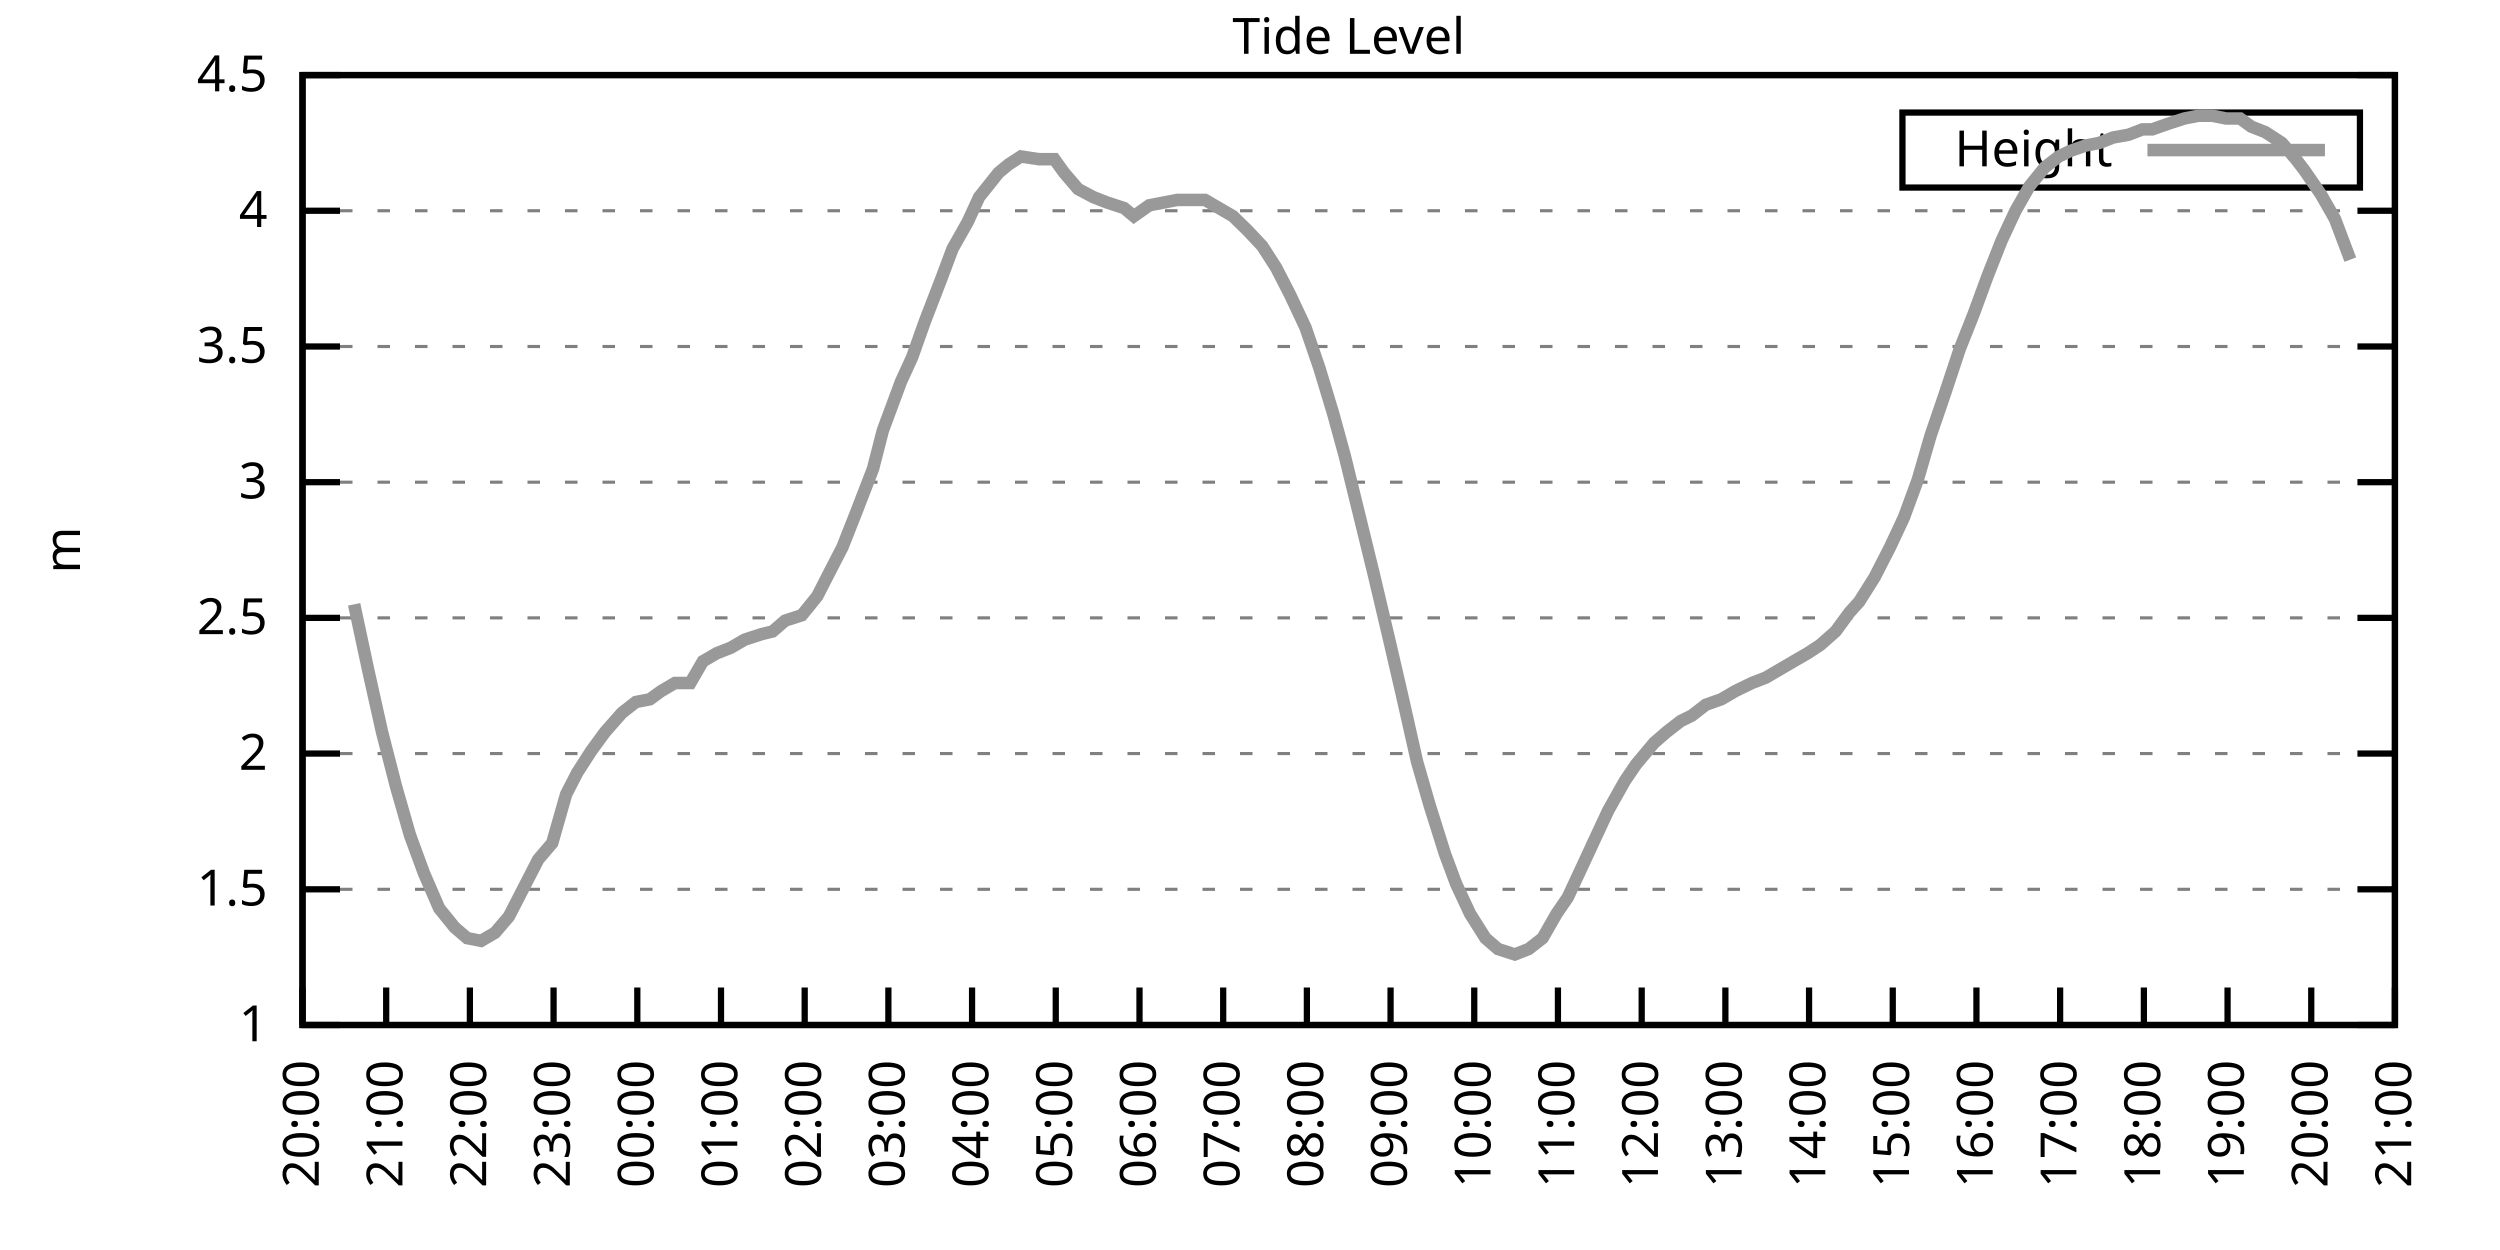
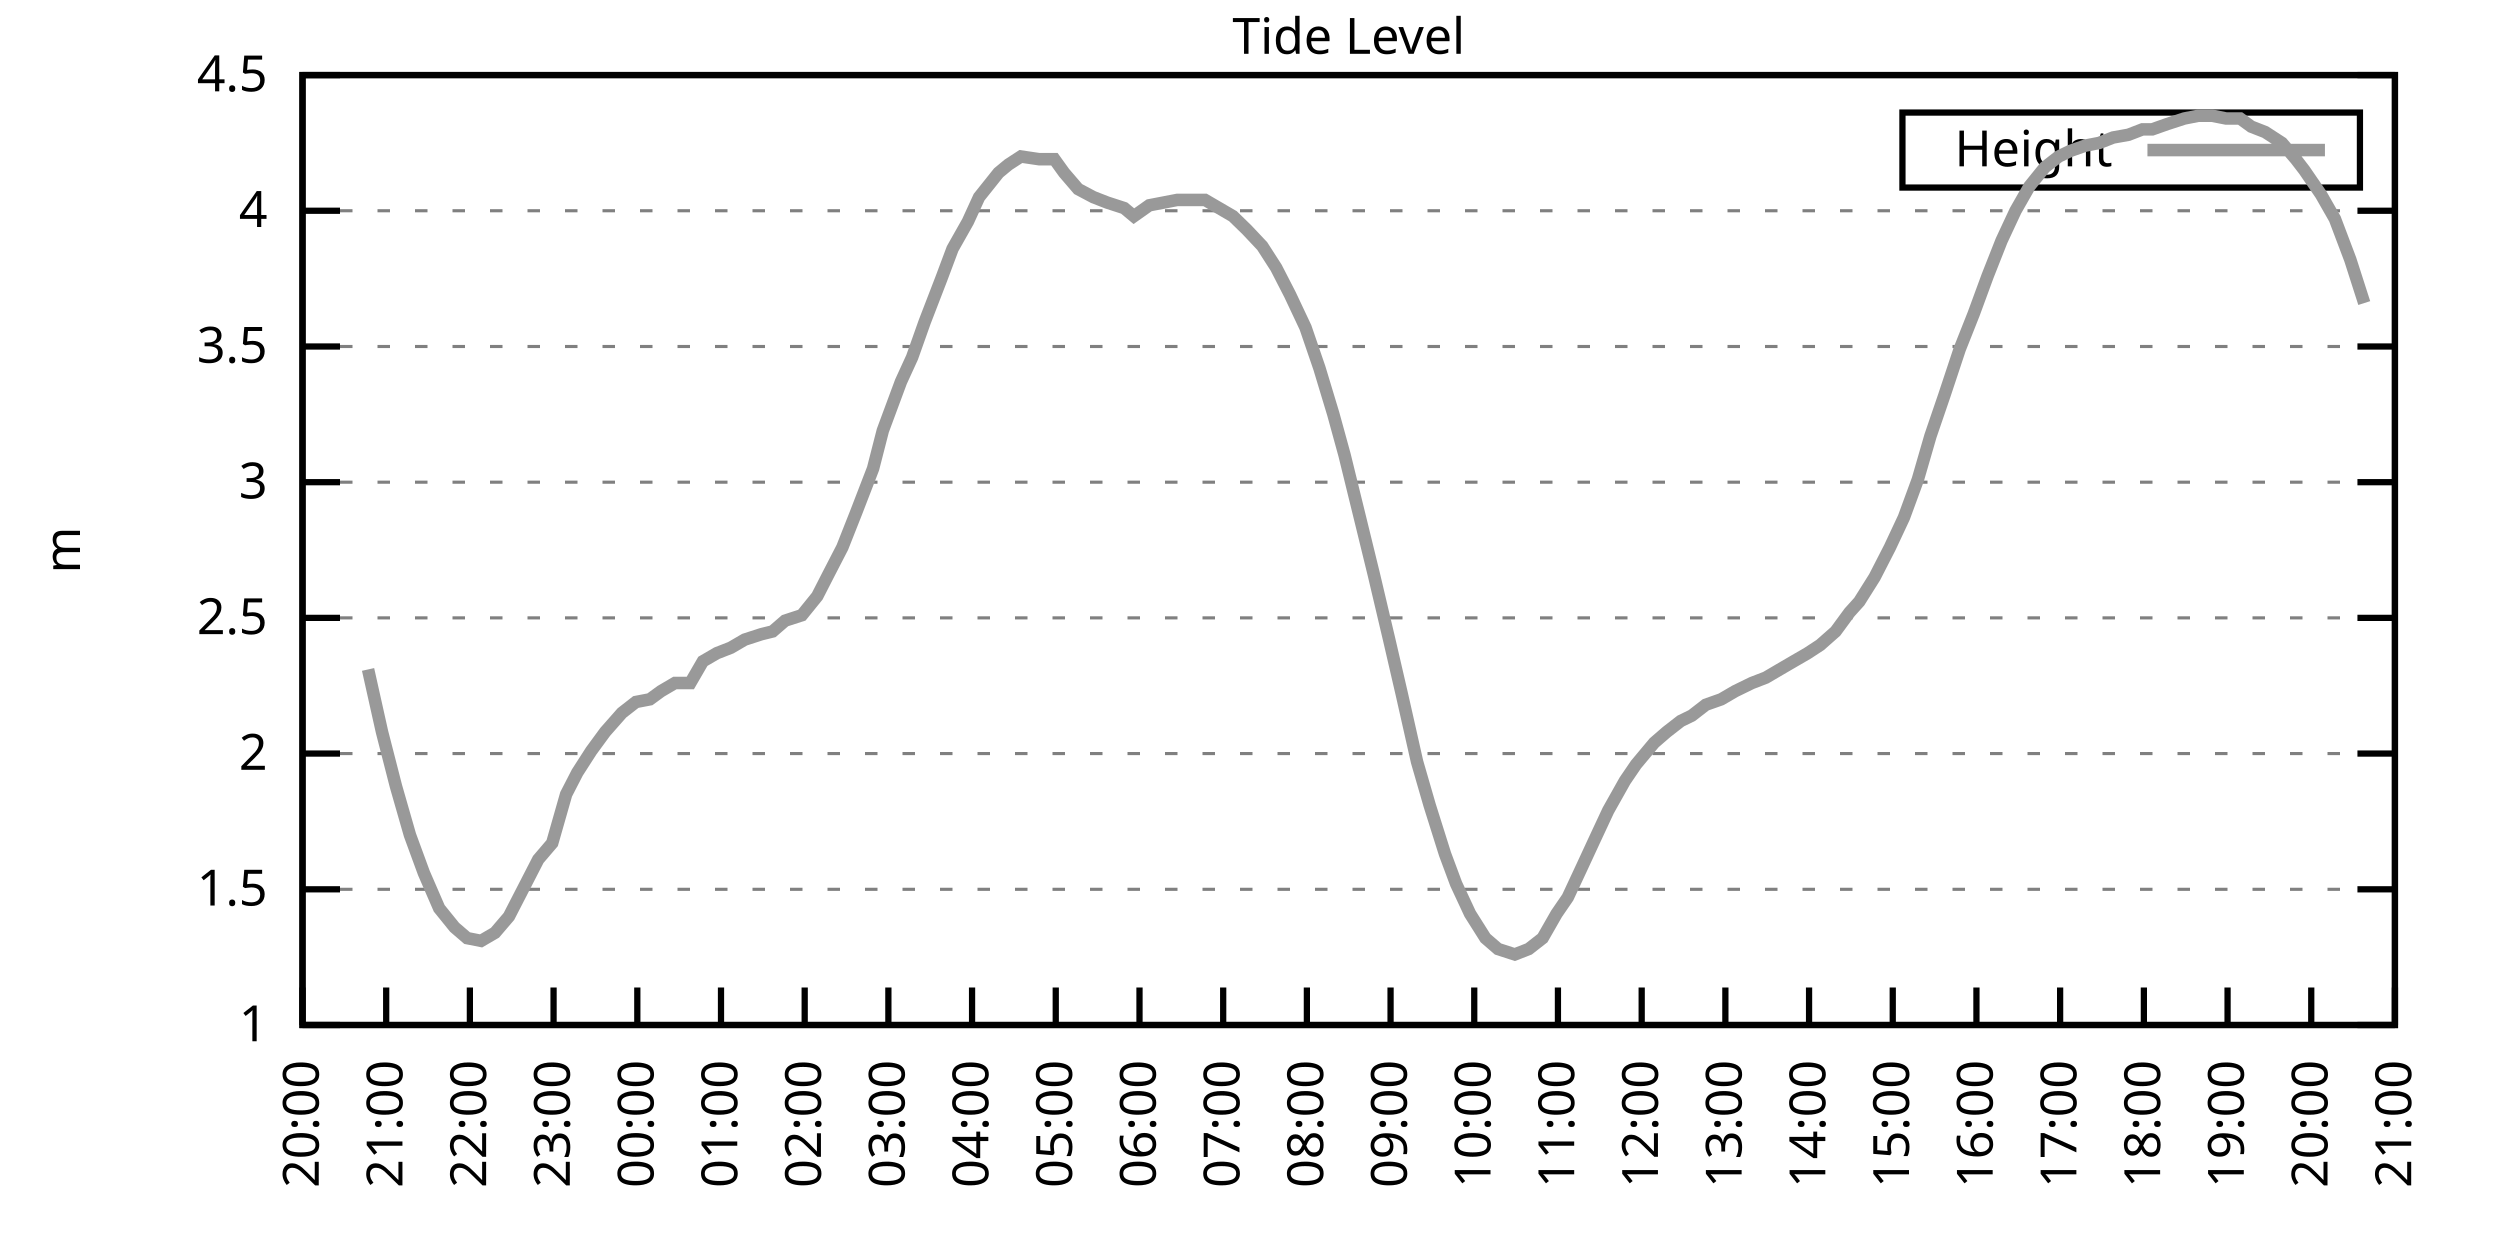
<svg xmlns="http://www.w3.org/2000/svg" xmlns:xlink="http://www.w3.org/1999/xlink" width="400" height="200" viewBox="0 0 400 200">
  <g id="gnuplot_canvas">
    <rect x="0" y="0" width="400" height="200" fill="none" />
    <defs>
      <circle id="gpDot" r="0.5" stroke-width="0.5" stroke="currentColor" />
      <path id="gpPt0" stroke-width="0.333" stroke="currentColor" d="M-1,0 h2 M0,-1 v2" />
      <path id="gpPt1" stroke-width="0.333" stroke="currentColor" d="M-1,-1 L1,1 M1,-1 L-1,1" />
      <path id="gpPt2" stroke-width="0.333" stroke="currentColor" d="M-1,0 L1,0 M0,-1 L0,1 M-1,-1 L1,1 M-1,1 L1,-1" />
      <rect id="gpPt3" stroke-width="0.333" stroke="currentColor" x="-1" y="-1" width="2" height="2" />
      <rect id="gpPt4" stroke-width="0.333" stroke="currentColor" fill="currentColor" x="-1" y="-1" width="2" height="2" />
      <circle id="gpPt5" stroke-width="0.333" stroke="currentColor" cx="0" cy="0" r="1" />
      <use xlink:href="#gpPt5" id="gpPt6" fill="currentColor" stroke="none" />
      <path id="gpPt7" stroke-width="0.333" stroke="currentColor" d="M0,-1.33 L-1.33,0.67 L1.33,0.67 z" />
      <use xlink:href="#gpPt7" id="gpPt8" fill="currentColor" stroke="none" />
      <use xlink:href="#gpPt7" id="gpPt9" stroke="currentColor" transform="rotate(180)" />
      <use xlink:href="#gpPt9" id="gpPt10" fill="currentColor" stroke="none" />
      <use xlink:href="#gpPt3" id="gpPt11" stroke="currentColor" transform="rotate(45)" />
      <use xlink:href="#gpPt11" id="gpPt12" fill="currentColor" stroke="none" />
      <path id="gpPt13" stroke-width="0.333" stroke="currentColor" d="M0,1.330 L1.265,0.411 L0.782,-1.067 L-0.782,-1.076 L-1.265,0.411 z" />
      <use xlink:href="#gpPt13" id="gpPt14" fill="currentColor" stroke="none" />
      <filter id="textbox" filterUnits="objectBoundingBox" x="0" y="0" height="1" width="1">
        <feFlood flood-color="white" flood-opacity="1" result="bgnd" />
        <feComposite in="SourceGraphic" in2="bgnd" operator="atop" />
      </filter>
      <filter id="greybox" filterUnits="objectBoundingBox" x="0" y="0" height="1" width="1">
        <feFlood flood-color="lightgrey" flood-opacity="1" result="grey" />
        <feComposite in="SourceGraphic" in2="grey" operator="atop" />
      </filter>
    </defs>
    <g fill="none" color="white" stroke="currentColor" stroke-width="1.00" stroke-linecap="butt" stroke-linejoin="miter">
</g>
    <g fill="none" color="black" stroke="currentColor" stroke-width="1.00" stroke-linecap="butt" stroke-linejoin="miter">
      <g stroke="none" shape-rendering="crispEdges">
        <polygon fill="rgb(255, 255, 255)" points="48.40,164.00 383.18,164.00 383.18,12.02 48.40,12.02 " />
      </g>
    </g>
    <g fill="none" color="black" stroke="currentColor" stroke-width="1.00" stroke-linecap="butt" stroke-linejoin="miter">
</g>
    <g fill="none" color="black" stroke="black" stroke-width="0.50" stroke-linecap="butt" stroke-linejoin="miter">
</g>
    <g fill="none" color="gray" stroke="currentColor" stroke-width="0.50" stroke-linecap="butt" stroke-linejoin="miter">
      <path stroke="gray" stroke-dasharray="2,4" class="gridline" d="M48.40,164.00 L383.19,164.00  " />
    </g>
    <g fill="none" color="gray" stroke="gray" stroke-width="1.00" stroke-linecap="butt" stroke-linejoin="miter">
</g>
    <g fill="none" color="black" stroke="currentColor" stroke-width="1.00" stroke-linecap="butt" stroke-linejoin="miter">
      <path stroke="black" d="M48.40,164.00 L54.40,164.00 M383.19,164.00 L377.19,164.00  " />
      <g transform="translate(42.80,166.60)" stroke="none" fill="black" font-family="Sans" font-size="8.00" text-anchor="end">
        <text>
          <tspan font-family="Sans"> 1</tspan>
        </text>
      </g>
    </g>
    <g fill="none" color="black" stroke="currentColor" stroke-width="1.00" stroke-linecap="butt" stroke-linejoin="miter">
</g>
    <g fill="none" color="black" stroke="black" stroke-width="0.50" stroke-linecap="butt" stroke-linejoin="miter">
</g>
    <g fill="none" color="gray" stroke="currentColor" stroke-width="0.50" stroke-linecap="butt" stroke-linejoin="miter">
      <path stroke="gray" stroke-dasharray="2,4" class="gridline" d="M48.40,142.29 L383.19,142.29  " />
    </g>
    <g fill="none" color="gray" stroke="gray" stroke-width="1.00" stroke-linecap="butt" stroke-linejoin="miter">
</g>
    <g fill="none" color="black" stroke="currentColor" stroke-width="1.00" stroke-linecap="butt" stroke-linejoin="miter">
      <path stroke="black" d="M48.40,142.29 L54.40,142.29 M383.19,142.29 L377.19,142.29  " />
      <g transform="translate(42.80,144.89)" stroke="none" fill="black" font-family="Sans" font-size="8.00" text-anchor="end">
        <text>
          <tspan font-family="Sans"> 1.5</tspan>
        </text>
      </g>
    </g>
    <g fill="none" color="black" stroke="currentColor" stroke-width="1.00" stroke-linecap="butt" stroke-linejoin="miter">
</g>
    <g fill="none" color="black" stroke="black" stroke-width="0.50" stroke-linecap="butt" stroke-linejoin="miter">
</g>
    <g fill="none" color="gray" stroke="currentColor" stroke-width="0.50" stroke-linecap="butt" stroke-linejoin="miter">
      <path stroke="gray" stroke-dasharray="2,4" class="gridline" d="M48.40,120.57 L383.19,120.57  " />
    </g>
    <g fill="none" color="gray" stroke="gray" stroke-width="1.00" stroke-linecap="butt" stroke-linejoin="miter">
</g>
    <g fill="none" color="black" stroke="currentColor" stroke-width="1.00" stroke-linecap="butt" stroke-linejoin="miter">
      <path stroke="black" d="M48.40,120.57 L54.40,120.57 M383.19,120.57 L377.19,120.57  " />
      <g transform="translate(42.80,123.17)" stroke="none" fill="black" font-family="Sans" font-size="8.00" text-anchor="end">
        <text>
          <tspan font-family="Sans"> 2</tspan>
        </text>
      </g>
    </g>
    <g fill="none" color="black" stroke="currentColor" stroke-width="1.00" stroke-linecap="butt" stroke-linejoin="miter">
</g>
    <g fill="none" color="black" stroke="black" stroke-width="0.50" stroke-linecap="butt" stroke-linejoin="miter">
</g>
    <g fill="none" color="gray" stroke="currentColor" stroke-width="0.50" stroke-linecap="butt" stroke-linejoin="miter">
      <path stroke="gray" stroke-dasharray="2,4" class="gridline" d="M48.40,98.86 L383.19,98.86  " />
    </g>
    <g fill="none" color="gray" stroke="gray" stroke-width="1.00" stroke-linecap="butt" stroke-linejoin="miter">
</g>
    <g fill="none" color="black" stroke="currentColor" stroke-width="1.00" stroke-linecap="butt" stroke-linejoin="miter">
      <path stroke="black" d="M48.40,98.86 L54.40,98.86 M383.19,98.86 L377.19,98.86  " />
      <g transform="translate(42.80,101.46)" stroke="none" fill="black" font-family="Sans" font-size="8.00" text-anchor="end">
        <text>
          <tspan font-family="Sans"> 2.5</tspan>
        </text>
      </g>
    </g>
    <g fill="none" color="black" stroke="currentColor" stroke-width="1.00" stroke-linecap="butt" stroke-linejoin="miter">
</g>
    <g fill="none" color="black" stroke="black" stroke-width="0.50" stroke-linecap="butt" stroke-linejoin="miter">
</g>
    <g fill="none" color="gray" stroke="currentColor" stroke-width="0.50" stroke-linecap="butt" stroke-linejoin="miter">
      <path stroke="gray" stroke-dasharray="2,4" class="gridline" d="M48.40,77.15 L383.19,77.15  " />
    </g>
    <g fill="none" color="gray" stroke="gray" stroke-width="1.00" stroke-linecap="butt" stroke-linejoin="miter">
</g>
    <g fill="none" color="black" stroke="currentColor" stroke-width="1.00" stroke-linecap="butt" stroke-linejoin="miter">
      <path stroke="black" d="M48.40,77.15 L54.40,77.15 M383.19,77.15 L377.19,77.15  " />
      <g transform="translate(42.80,79.75)" stroke="none" fill="black" font-family="Sans" font-size="8.00" text-anchor="end">
        <text>
          <tspan font-family="Sans"> 3</tspan>
        </text>
      </g>
    </g>
    <g fill="none" color="black" stroke="currentColor" stroke-width="1.00" stroke-linecap="butt" stroke-linejoin="miter">
</g>
    <g fill="none" color="black" stroke="black" stroke-width="0.50" stroke-linecap="butt" stroke-linejoin="miter">
</g>
    <g fill="none" color="gray" stroke="currentColor" stroke-width="0.50" stroke-linecap="butt" stroke-linejoin="miter">
      <path stroke="gray" stroke-dasharray="2,4" class="gridline" d="M48.40,55.44 L383.19,55.44  " />
    </g>
    <g fill="none" color="gray" stroke="gray" stroke-width="1.00" stroke-linecap="butt" stroke-linejoin="miter">
</g>
    <g fill="none" color="black" stroke="currentColor" stroke-width="1.00" stroke-linecap="butt" stroke-linejoin="miter">
      <path stroke="black" d="M48.40,55.44 L54.40,55.44 M383.19,55.44 L377.19,55.44  " />
      <g transform="translate(42.80,58.04)" stroke="none" fill="black" font-family="Sans" font-size="8.00" text-anchor="end">
        <text>
          <tspan font-family="Sans"> 3.5</tspan>
        </text>
      </g>
    </g>
    <g fill="none" color="black" stroke="currentColor" stroke-width="1.00" stroke-linecap="butt" stroke-linejoin="miter">
</g>
    <g fill="none" color="black" stroke="black" stroke-width="0.50" stroke-linecap="butt" stroke-linejoin="miter">
</g>
    <g fill="none" color="gray" stroke="currentColor" stroke-width="0.50" stroke-linecap="butt" stroke-linejoin="miter">
      <path stroke="gray" stroke-dasharray="2,4" class="gridline" d="M48.40,33.72 L383.19,33.72  " />
    </g>
    <g fill="none" color="gray" stroke="gray" stroke-width="1.00" stroke-linecap="butt" stroke-linejoin="miter">
</g>
    <g fill="none" color="black" stroke="currentColor" stroke-width="1.00" stroke-linecap="butt" stroke-linejoin="miter">
      <path stroke="black" d="M48.40,33.72 L54.40,33.72 M383.19,33.72 L377.19,33.72  " />
      <g transform="translate(42.80,36.32)" stroke="none" fill="black" font-family="Sans" font-size="8.00" text-anchor="end">
        <text>
          <tspan font-family="Sans"> 4</tspan>
        </text>
      </g>
    </g>
    <g fill="none" color="black" stroke="currentColor" stroke-width="1.00" stroke-linecap="butt" stroke-linejoin="miter">
</g>
    <g fill="none" color="black" stroke="black" stroke-width="0.50" stroke-linecap="butt" stroke-linejoin="miter">
</g>
    <g fill="none" color="gray" stroke="currentColor" stroke-width="0.50" stroke-linecap="butt" stroke-linejoin="miter">
      <path stroke="gray" stroke-dasharray="2,4" class="gridline" d="M48.40,12.01 L383.19,12.01  " />
    </g>
    <g fill="none" color="gray" stroke="gray" stroke-width="1.00" stroke-linecap="butt" stroke-linejoin="miter">
</g>
    <g fill="none" color="black" stroke="currentColor" stroke-width="1.00" stroke-linecap="butt" stroke-linejoin="miter">
      <path stroke="black" d="M48.40,12.01 L54.40,12.01 M383.19,12.01 L377.19,12.01  " />
      <g transform="translate(42.80,14.61)" stroke="none" fill="black" font-family="Sans" font-size="8.00" text-anchor="end">
        <text>
          <tspan font-family="Sans"> 4.5</tspan>
        </text>
      </g>
    </g>
    <g fill="none" color="black" stroke="currentColor" stroke-width="1.00" stroke-linecap="butt" stroke-linejoin="miter">
      <path stroke="black" d="M48.40,164.00 L48.40,158.00  " />
      <g transform="translate(51.00,169.60) rotate(270.00)" stroke="none" fill="black" font-family="Sans" font-size="8.00" text-anchor="end">
        <text>
          <tspan font-family="Sans">20:00</tspan>
        </text>
      </g>
    </g>
    <g fill="none" color="black" stroke="currentColor" stroke-width="1.00" stroke-linecap="butt" stroke-linejoin="miter">
      <path stroke="black" d="M61.79,164.00 L61.79,158.00  " />
      <g transform="translate(64.39,169.60) rotate(270.00)" stroke="none" fill="black" font-family="Sans" font-size="8.00" text-anchor="end">
        <text>
          <tspan font-family="Sans">21:00</tspan>
        </text>
      </g>
    </g>
    <g fill="none" color="black" stroke="currentColor" stroke-width="1.00" stroke-linecap="butt" stroke-linejoin="miter">
      <path stroke="black" d="M75.18,164.00 L75.18,158.00  " />
      <g transform="translate(77.78,169.60) rotate(270.00)" stroke="none" fill="black" font-family="Sans" font-size="8.00" text-anchor="end">
        <text>
          <tspan font-family="Sans">22:00</tspan>
        </text>
      </g>
    </g>
    <g fill="none" color="black" stroke="currentColor" stroke-width="1.00" stroke-linecap="butt" stroke-linejoin="miter">
      <path stroke="black" d="M88.57,164.00 L88.57,158.00  " />
      <g transform="translate(91.17,169.60) rotate(270.00)" stroke="none" fill="black" font-family="Sans" font-size="8.00" text-anchor="end">
        <text>
          <tspan font-family="Sans">23:00</tspan>
        </text>
      </g>
    </g>
    <g fill="none" color="black" stroke="currentColor" stroke-width="1.00" stroke-linecap="butt" stroke-linejoin="miter">
      <path stroke="black" d="M101.97,164.00 L101.97,158.00  " />
      <g transform="translate(104.57,169.60) rotate(270.00)" stroke="none" fill="black" font-family="Sans" font-size="8.00" text-anchor="end">
        <text>
          <tspan font-family="Sans">00:00</tspan>
        </text>
      </g>
    </g>
    <g fill="none" color="black" stroke="currentColor" stroke-width="1.00" stroke-linecap="butt" stroke-linejoin="miter">
      <path stroke="black" d="M115.36,164.00 L115.36,158.00  " />
      <g transform="translate(117.96,169.60) rotate(270.00)" stroke="none" fill="black" font-family="Sans" font-size="8.00" text-anchor="end">
        <text>
          <tspan font-family="Sans">01:00</tspan>
        </text>
      </g>
    </g>
    <g fill="none" color="black" stroke="currentColor" stroke-width="1.00" stroke-linecap="butt" stroke-linejoin="miter">
      <path stroke="black" d="M128.75,164.00 L128.75,158.00  " />
      <g transform="translate(131.35,169.60) rotate(270.00)" stroke="none" fill="black" font-family="Sans" font-size="8.00" text-anchor="end">
        <text>
          <tspan font-family="Sans">02:00</tspan>
        </text>
      </g>
    </g>
    <g fill="none" color="black" stroke="currentColor" stroke-width="1.00" stroke-linecap="butt" stroke-linejoin="miter">
      <path stroke="black" d="M142.14,164.00 L142.14,158.00  " />
      <g transform="translate(144.74,169.60) rotate(270.00)" stroke="none" fill="black" font-family="Sans" font-size="8.00" text-anchor="end">
        <text>
          <tspan font-family="Sans">03:00</tspan>
        </text>
      </g>
    </g>
    <g fill="none" color="black" stroke="currentColor" stroke-width="1.00" stroke-linecap="butt" stroke-linejoin="miter">
      <path stroke="black" d="M155.53,164.00 L155.53,158.00  " />
      <g transform="translate(158.13,169.60) rotate(270.00)" stroke="none" fill="black" font-family="Sans" font-size="8.00" text-anchor="end">
        <text>
          <tspan font-family="Sans">04:00</tspan>
        </text>
      </g>
    </g>
    <g fill="none" color="black" stroke="currentColor" stroke-width="1.00" stroke-linecap="butt" stroke-linejoin="miter">
      <path stroke="black" d="M168.92,164.00 L168.92,158.00  " />
      <g transform="translate(171.52,169.60) rotate(270.00)" stroke="none" fill="black" font-family="Sans" font-size="8.00" text-anchor="end">
        <text>
          <tspan font-family="Sans">05:00</tspan>
        </text>
      </g>
    </g>
    <g fill="none" color="black" stroke="currentColor" stroke-width="1.00" stroke-linecap="butt" stroke-linejoin="miter">
      <path stroke="black" d="M182.32,164.00 L182.32,158.00  " />
      <g transform="translate(184.92,169.60) rotate(270.00)" stroke="none" fill="black" font-family="Sans" font-size="8.00" text-anchor="end">
        <text>
          <tspan font-family="Sans">06:00</tspan>
        </text>
      </g>
    </g>
    <g fill="none" color="black" stroke="currentColor" stroke-width="1.00" stroke-linecap="butt" stroke-linejoin="miter">
      <path stroke="black" d="M195.71,164.00 L195.71,158.00  " />
      <g transform="translate(198.31,169.60) rotate(270.00)" stroke="none" fill="black" font-family="Sans" font-size="8.00" text-anchor="end">
        <text>
          <tspan font-family="Sans">07:00</tspan>
        </text>
      </g>
    </g>
    <g fill="none" color="black" stroke="currentColor" stroke-width="1.00" stroke-linecap="butt" stroke-linejoin="miter">
      <path stroke="black" d="M209.10,164.00 L209.10,158.00  " />
      <g transform="translate(211.70,169.60) rotate(270.00)" stroke="none" fill="black" font-family="Sans" font-size="8.00" text-anchor="end">
        <text>
          <tspan font-family="Sans">08:00</tspan>
        </text>
      </g>
    </g>
    <g fill="none" color="black" stroke="currentColor" stroke-width="1.00" stroke-linecap="butt" stroke-linejoin="miter">
      <path stroke="black" d="M222.49,164.00 L222.49,158.00  " />
      <g transform="translate(225.09,169.60) rotate(270.00)" stroke="none" fill="black" font-family="Sans" font-size="8.00" text-anchor="end">
        <text>
          <tspan font-family="Sans">09:00</tspan>
        </text>
      </g>
    </g>
    <g fill="none" color="black" stroke="currentColor" stroke-width="1.00" stroke-linecap="butt" stroke-linejoin="miter">
      <path stroke="black" d="M235.88,164.00 L235.88,158.00  " />
      <g transform="translate(238.48,169.60) rotate(270.00)" stroke="none" fill="black" font-family="Sans" font-size="8.00" text-anchor="end">
        <text>
          <tspan font-family="Sans">10:00</tspan>
        </text>
      </g>
    </g>
    <g fill="none" color="black" stroke="currentColor" stroke-width="1.00" stroke-linecap="butt" stroke-linejoin="miter">
      <path stroke="black" d="M249.27,164.00 L249.27,158.00  " />
      <g transform="translate(251.87,169.60) rotate(270.00)" stroke="none" fill="black" font-family="Sans" font-size="8.00" text-anchor="end">
        <text>
          <tspan font-family="Sans">11:00</tspan>
        </text>
      </g>
    </g>
    <g fill="none" color="black" stroke="currentColor" stroke-width="1.00" stroke-linecap="butt" stroke-linejoin="miter">
      <path stroke="black" d="M262.67,164.00 L262.67,158.00  " />
      <g transform="translate(265.27,169.60) rotate(270.00)" stroke="none" fill="black" font-family="Sans" font-size="8.00" text-anchor="end">
        <text>
          <tspan font-family="Sans">12:00</tspan>
        </text>
      </g>
    </g>
    <g fill="none" color="black" stroke="currentColor" stroke-width="1.00" stroke-linecap="butt" stroke-linejoin="miter">
      <path stroke="black" d="M276.06,164.00 L276.06,158.00  " />
      <g transform="translate(278.66,169.60) rotate(270.00)" stroke="none" fill="black" font-family="Sans" font-size="8.00" text-anchor="end">
        <text>
          <tspan font-family="Sans">13:00</tspan>
        </text>
      </g>
    </g>
    <g fill="none" color="black" stroke="currentColor" stroke-width="1.00" stroke-linecap="butt" stroke-linejoin="miter">
      <path stroke="black" d="M289.45,164.00 L289.45,158.00  " />
      <g transform="translate(292.05,169.60) rotate(270.00)" stroke="none" fill="black" font-family="Sans" font-size="8.00" text-anchor="end">
        <text>
          <tspan font-family="Sans">14:00</tspan>
        </text>
      </g>
    </g>
    <g fill="none" color="black" stroke="currentColor" stroke-width="1.00" stroke-linecap="butt" stroke-linejoin="miter">
      <path stroke="black" d="M302.84,164.00 L302.84,158.00  " />
      <g transform="translate(305.44,169.60) rotate(270.00)" stroke="none" fill="black" font-family="Sans" font-size="8.00" text-anchor="end">
        <text>
          <tspan font-family="Sans">15:00</tspan>
        </text>
      </g>
    </g>
    <g fill="none" color="black" stroke="currentColor" stroke-width="1.00" stroke-linecap="butt" stroke-linejoin="miter">
      <path stroke="black" d="M316.23,164.00 L316.23,158.00  " />
      <g transform="translate(318.83,169.60) rotate(270.00)" stroke="none" fill="black" font-family="Sans" font-size="8.00" text-anchor="end">
        <text>
          <tspan font-family="Sans">16:00</tspan>
        </text>
      </g>
    </g>
    <g fill="none" color="black" stroke="currentColor" stroke-width="1.00" stroke-linecap="butt" stroke-linejoin="miter">
      <path stroke="black" d="M329.62,164.00 L329.62,158.00  " />
      <g transform="translate(332.22,169.60) rotate(270.00)" stroke="none" fill="black" font-family="Sans" font-size="8.00" text-anchor="end">
        <text>
          <tspan font-family="Sans">17:00</tspan>
        </text>
      </g>
    </g>
    <g fill="none" color="black" stroke="currentColor" stroke-width="1.00" stroke-linecap="butt" stroke-linejoin="miter">
      <path stroke="black" d="M343.02,164.00 L343.02,158.00  " />
      <g transform="translate(345.62,169.60) rotate(270.00)" stroke="none" fill="black" font-family="Sans" font-size="8.00" text-anchor="end">
        <text>
          <tspan font-family="Sans">18:00</tspan>
        </text>
      </g>
    </g>
    <g fill="none" color="black" stroke="currentColor" stroke-width="1.00" stroke-linecap="butt" stroke-linejoin="miter">
      <path stroke="black" d="M356.41,164.00 L356.41,158.00  " />
      <g transform="translate(359.01,169.60) rotate(270.00)" stroke="none" fill="black" font-family="Sans" font-size="8.00" text-anchor="end">
        <text>
          <tspan font-family="Sans">19:00</tspan>
        </text>
      </g>
    </g>
    <g fill="none" color="black" stroke="currentColor" stroke-width="1.00" stroke-linecap="butt" stroke-linejoin="miter">
      <path stroke="black" d="M369.80,164.00 L369.80,158.00  " />
      <g transform="translate(372.40,169.60) rotate(270.00)" stroke="none" fill="black" font-family="Sans" font-size="8.00" text-anchor="end">
        <text>
          <tspan font-family="Sans">20:00</tspan>
        </text>
      </g>
    </g>
    <g fill="none" color="black" stroke="currentColor" stroke-width="1.00" stroke-linecap="butt" stroke-linejoin="miter">
      <path stroke="black" d="M383.19,164.00 L383.19,158.00  " />
      <g transform="translate(385.79,169.60) rotate(270.00)" stroke="none" fill="black" font-family="Sans" font-size="8.00" text-anchor="end">
        <text>
          <tspan font-family="Sans">21:00</tspan>
        </text>
      </g>
    </g>
    <g fill="none" color="black" stroke="currentColor" stroke-width="1.00" stroke-linecap="butt" stroke-linejoin="miter">
</g>
    <g fill="none" color="black" stroke="currentColor" stroke-width="1.00" stroke-linecap="butt" stroke-linejoin="miter">
      <path stroke="black" d="M48.40,12.01 L48.40,164.00 L383.19,164.00 L383.19,12.01 L48.40,12.01 Z  " />
    </g>
    <g fill="none" color="black" stroke="currentColor" stroke-width="1.00" stroke-linecap="butt" stroke-linejoin="miter">
</g>
    <g fill="none" color="black" stroke="currentColor" stroke-width="1.00" stroke-linecap="butt" stroke-linejoin="miter">
      <path stroke="black" d="M304.39,30.01 L304.39,18.01 L377.59,18.01 L377.59,30.01 L304.39,30.01 Z  " />
    </g>
    <g id="Tide_level_plot_1">
      <g fill="none" color="white" stroke="black" stroke-width="2.00" stroke-linecap="butt" stroke-linejoin="miter">
</g>
      <g fill="none" color="black" stroke="currentColor" stroke-width="2.00" stroke-linecap="butt" stroke-linejoin="miter">
        <g transform="translate(337.99,26.61)" stroke="none" fill="black" font-family="Sans" font-size="8.00" text-anchor="end">
          <text>
            <tspan font-family="Sans">Height</tspan>
          </text>
        </g>
      </g>
      <g fill="none" color="black" stroke="currentColor" stroke-width="2.00" stroke-linecap="butt" stroke-linejoin="miter">
-         <path stroke="rgb(153, 153, 153)" d="M343.59,24.01 L371.99,24.01 M56.66,96.69 L58.89,107.11 L61.12,117.10 L63.35,125.79 L65.59,133.60 L67.82,139.68   L70.27,145.33 L72.73,148.37 L74.74,150.10 L76.97,150.54 L79.20,149.24 L81.43,146.63 L83.89,141.85 L86.12,137.51   L88.35,134.90 L90.58,127.09 L92.37,123.61 L94.60,120.14 L96.83,117.10 L99.51,114.06 L101.74,112.32 L103.98,111.89   L105.76,110.59 L107.99,109.28 L110.45,109.28 L112.46,105.81 L114.69,104.51 L116.92,103.64 L119.15,102.34 L121.83,101.47   L123.62,101.03 L125.62,99.30 L128.30,98.43 L130.76,95.39 L132.54,91.91 L134.78,87.57 L137.01,81.93 L139.69,74.98   L141.25,68.90 L144.15,61.08 L145.94,57.17 L147.94,51.53 L150.62,44.58 L152.41,39.80 L154.86,35.46 L156.65,31.55   L159.77,27.64 L161.34,26.34 L163.34,25.04 L166.25,25.47 L168.70,25.47 L170.26,27.64 L172.50,30.25 L174.95,31.55   L177.18,32.42 L179.86,33.29 L181.42,34.59 L183.88,32.85 L186.11,32.42 L188.34,31.99 L190.57,31.99 L192.81,31.99   L195.04,33.29 L197.27,34.59 L199.50,36.76 L201.96,39.37 L204.19,42.84 L206.42,47.18 L208.88,52.40 L211.11,58.91   L213.34,66.29 L215.13,72.81 L217.58,82.79 L219.81,91.91 L222.27,102.34 L224.28,111.02 L226.73,121.88 L228.74,128.83   L231.20,136.64 L232.98,141.42 L235.21,146.20 L237.67,150.10 L239.68,151.84 L242.36,152.71 L244.59,151.84 L246.82,150.10   L249.05,146.20 L250.84,143.59 L253.07,138.81 L255.08,134.47 L257.31,129.69 L259.99,124.92 L261.77,122.31 L264.67,118.84   L266.68,117.10 L268.92,115.36 L270.70,114.49 L272.93,112.76 L275.39,111.89 L277.62,110.59 L280.30,109.28 L282.53,108.42   L284.76,107.11 L286.99,105.81 L289.23,104.51 L291.23,103.20 L293.69,101.03 L295.92,97.99 L297.48,96.26 L299.94,92.35   L302.39,87.57 L304.63,82.79 L306.86,76.71 L308.87,69.77 L311.10,63.25 L313.55,55.87 L315.79,50.22 L318.02,44.15   L320.25,38.50 L322.48,33.72 L324.71,29.81 L327.17,26.77 L329.40,25.04 L331.19,24.17 L333.64,23.30 L335.87,22.87   L338.10,22.00 L340.56,21.56 L342.79,20.70 L344.35,20.70 L346.81,19.83 L349.49,18.96 L351.72,18.52 L353.95,18.52   L356.18,18.96 L358.42,18.96 L360.20,20.26 L362.43,21.13 L365.11,22.87 L367.34,25.47 L368.68,27.21 L371.36,31.12   L373.59,35.03 L376.05,41.54  " />
+         <path stroke="rgb(153, 153, 153)" d="M343.59,24.01 L371.99,24.01 M58.89,107.11 L61.12,117.10 L63.35,125.79 L65.59,133.60 L67.82,139.68 L70.27,145.33   L72.73,148.37 L74.74,150.10 L76.97,150.54 L79.20,149.24 L81.43,146.63 L83.89,141.85 L86.12,137.51 L88.35,134.90   L90.58,127.09 L92.37,123.61 L94.60,120.14 L96.83,117.10 L99.51,114.06 L101.74,112.32 L103.98,111.89 L105.76,110.59   L107.99,109.28 L110.45,109.28 L112.46,105.81 L114.69,104.51 L116.92,103.64 L119.15,102.34 L121.83,101.47 L123.62,101.03   L125.62,99.30 L128.30,98.43 L130.76,95.39 L132.54,91.91 L134.78,87.57 L137.01,81.93 L139.69,74.98 L141.25,68.90   L144.15,61.08 L145.94,57.17 L147.94,51.53 L150.62,44.58 L152.41,39.80 L154.86,35.46 L156.65,31.55 L159.77,27.64   L161.34,26.34 L163.34,25.04 L166.25,25.47 L168.70,25.47 L170.26,27.64 L172.50,30.25 L174.95,31.55 L177.18,32.42   L179.86,33.29 L181.42,34.59 L183.88,32.85 L186.11,32.42 L188.34,31.99 L190.57,31.99 L192.81,31.99 L195.04,33.29   L197.27,34.59 L199.50,36.76 L201.96,39.37 L204.19,42.84 L206.42,47.18 L208.88,52.40 L211.11,58.91 L213.34,66.29   L215.13,72.81 L217.58,82.79 L219.81,91.91 L222.27,102.34 L224.28,111.02 L226.73,121.88 L228.74,128.83 L231.20,136.64   L232.98,141.42 L235.21,146.20 L237.67,150.10 L239.68,151.84 L242.36,152.71 L244.59,151.84 L246.82,150.10 L249.05,146.20   L250.84,143.59 L253.07,138.81 L255.08,134.47 L257.31,129.69 L259.99,124.92 L261.77,122.31 L264.67,118.84 L266.68,117.10   L268.92,115.36 L270.70,114.49 L272.93,112.76 L275.39,111.89 L277.62,110.59 L280.30,109.28 L282.53,108.42 L284.76,107.11   L286.99,105.81 L289.23,104.51 L291.23,103.20 L293.69,101.03 L295.92,97.99 L297.48,96.26 L299.94,92.35 L302.39,87.57   L304.63,82.79 L306.86,76.71 L308.87,69.77 L311.10,63.25 L313.55,55.87 L315.79,50.22 L318.02,44.15 L320.25,38.50   L322.48,33.72 L324.71,29.81 L327.17,26.77 L329.40,25.04 L331.19,24.17 L333.64,23.30 L335.87,22.87 L338.10,22.00   L340.56,21.56 L342.79,20.70 L344.35,20.70 L346.81,19.83 L349.49,18.96 L351.72,18.52 L353.95,18.52 L356.18,18.96   L358.42,18.96 L360.20,20.26 L362.43,21.13 L365.11,22.87 L367.34,25.47 L368.68,27.21 L371.36,31.12 L373.59,35.03   L376.05,41.54 L378.28,48.49  " />
      </g>
    </g>
    <g fill="none" color="black" stroke="currentColor" stroke-width="2.00" stroke-linecap="butt" stroke-linejoin="miter">
</g>
    <g fill="none" color="black" stroke="black" stroke-width="1.00" stroke-linecap="butt" stroke-linejoin="miter">
</g>
    <g fill="none" color="black" stroke="currentColor" stroke-width="1.00" stroke-linecap="butt" stroke-linejoin="miter">
      <path stroke="black" d="M48.40,12.01 L48.40,164.00 L383.19,164.00 L383.19,12.01 L48.40,12.01 Z  " />
      <g transform="translate(12.80,88.01) rotate(270.00)" stroke="none" fill="black" font-family="Sans" font-size="8.00" text-anchor="middle">
        <text>
          <tspan font-family="Sans">m</tspan>
        </text>
      </g>
    </g>
    <g fill="none" color="black" stroke="currentColor" stroke-width="1.00" stroke-linecap="butt" stroke-linejoin="miter">
</g>
    <g fill="none" color="black" stroke="currentColor" stroke-width="1.00" stroke-linecap="butt" stroke-linejoin="miter">
      <g transform="translate(215.79,8.61)" stroke="none" fill="black" font-family="Sans" font-size="8.00" text-anchor="middle">
        <text>
          <tspan font-family="Sans">Tide Level</tspan>
        </text>
      </g>
    </g>
    <g fill="none" color="black" stroke="currentColor" stroke-width="1.00" stroke-linecap="butt" stroke-linejoin="miter">
</g>
  </g>
</svg>
